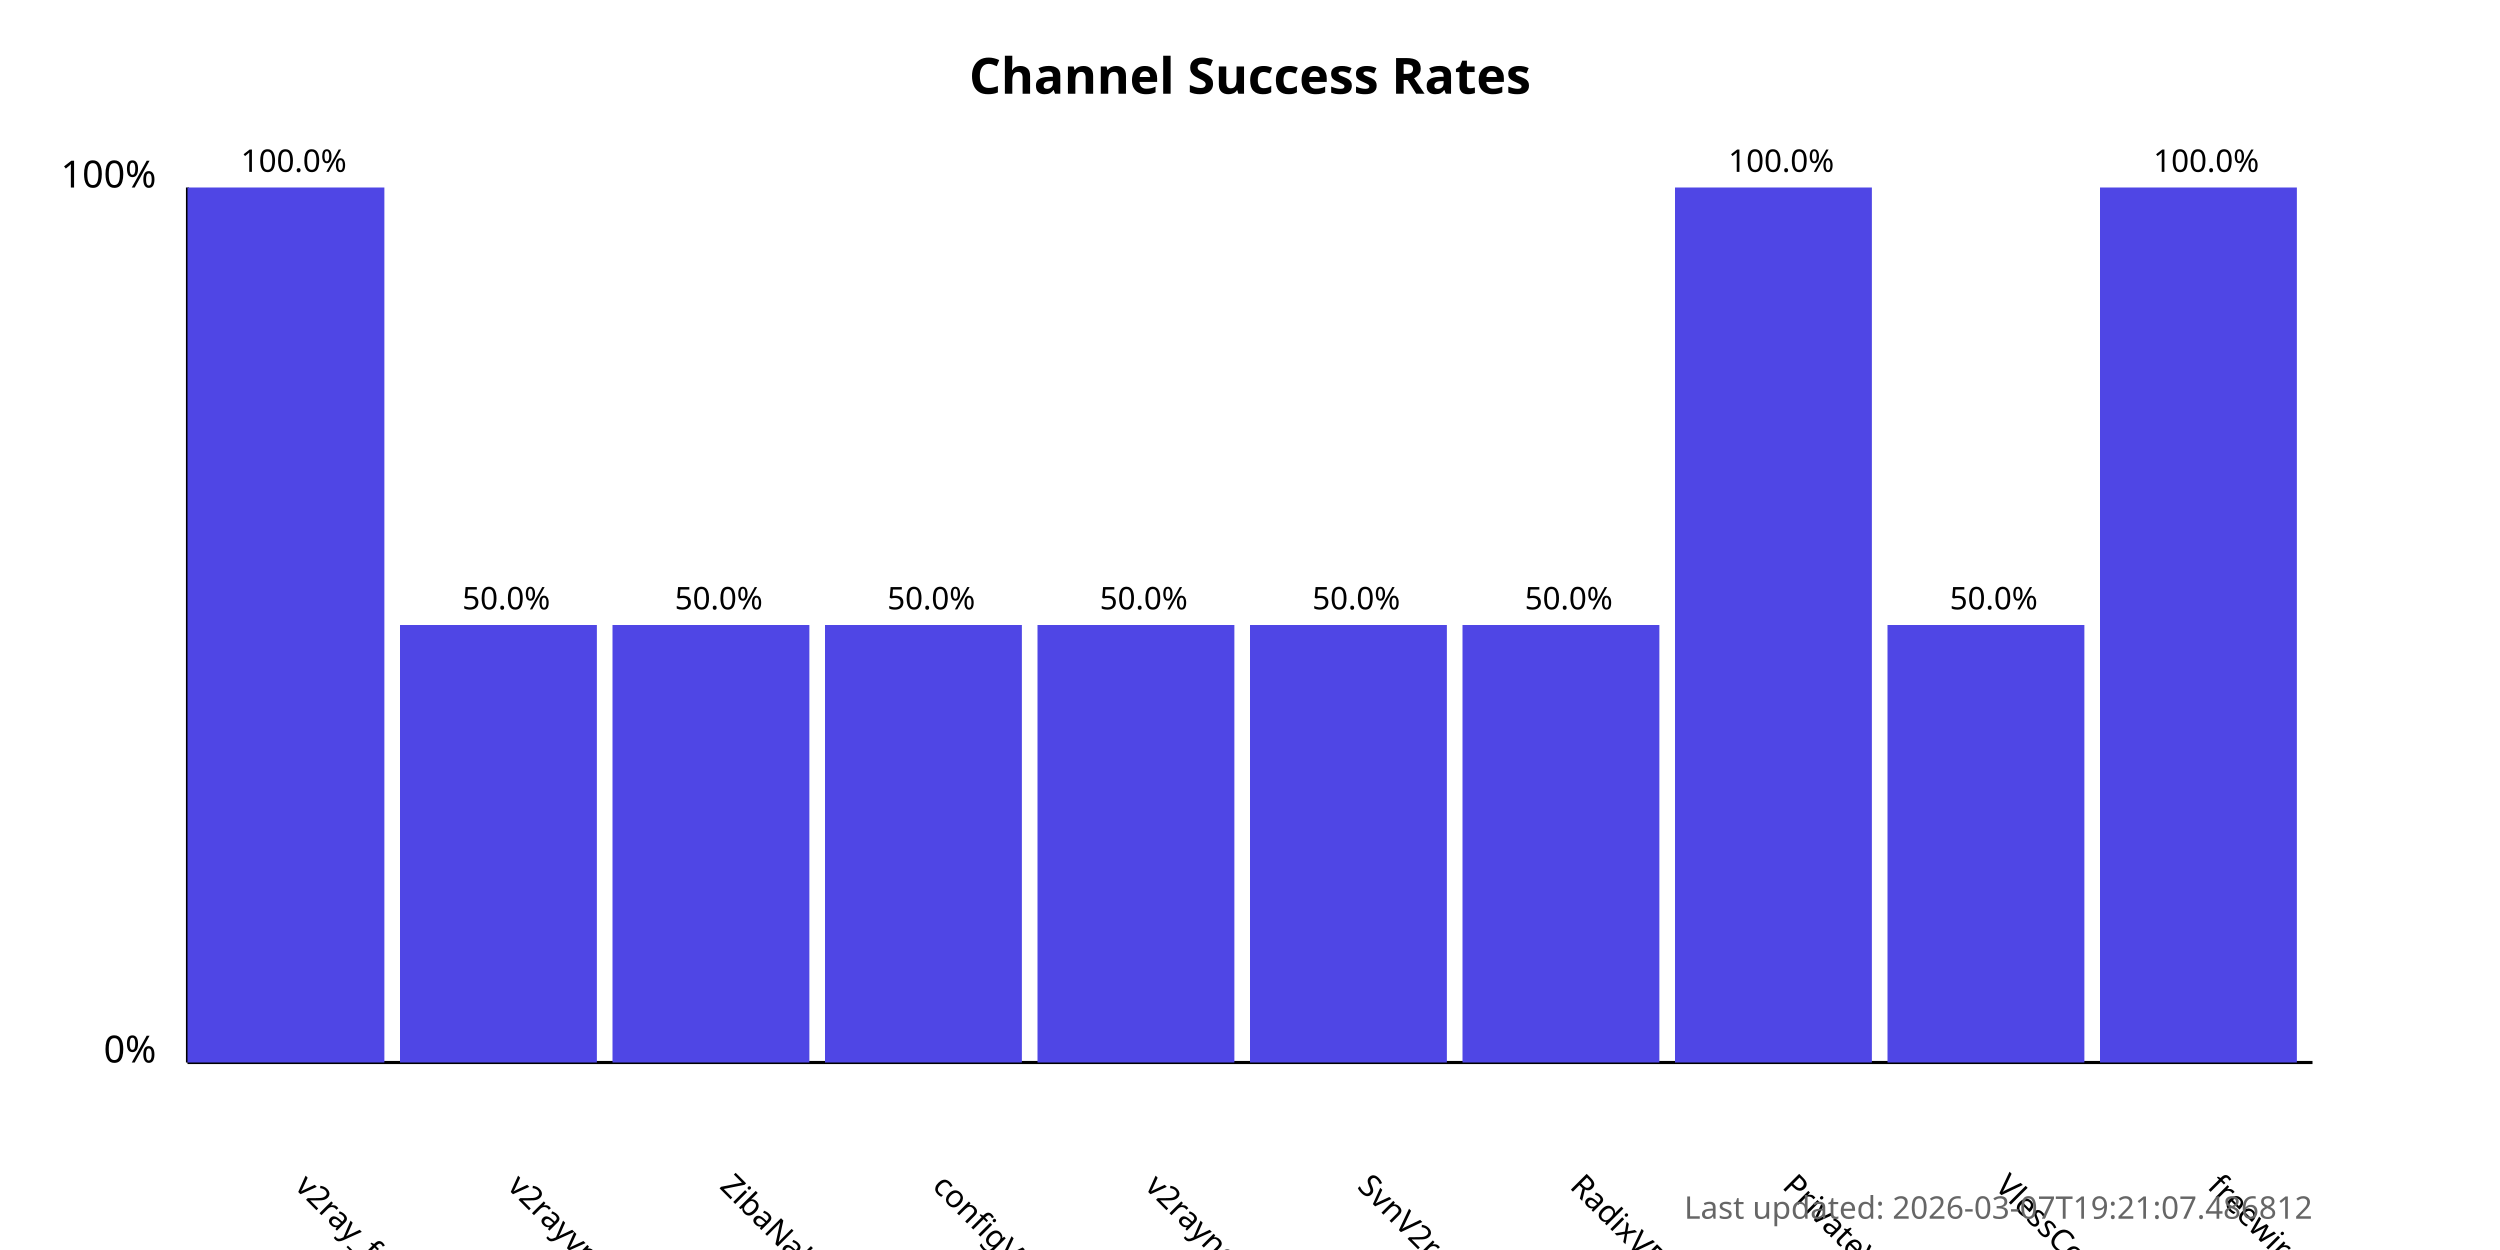
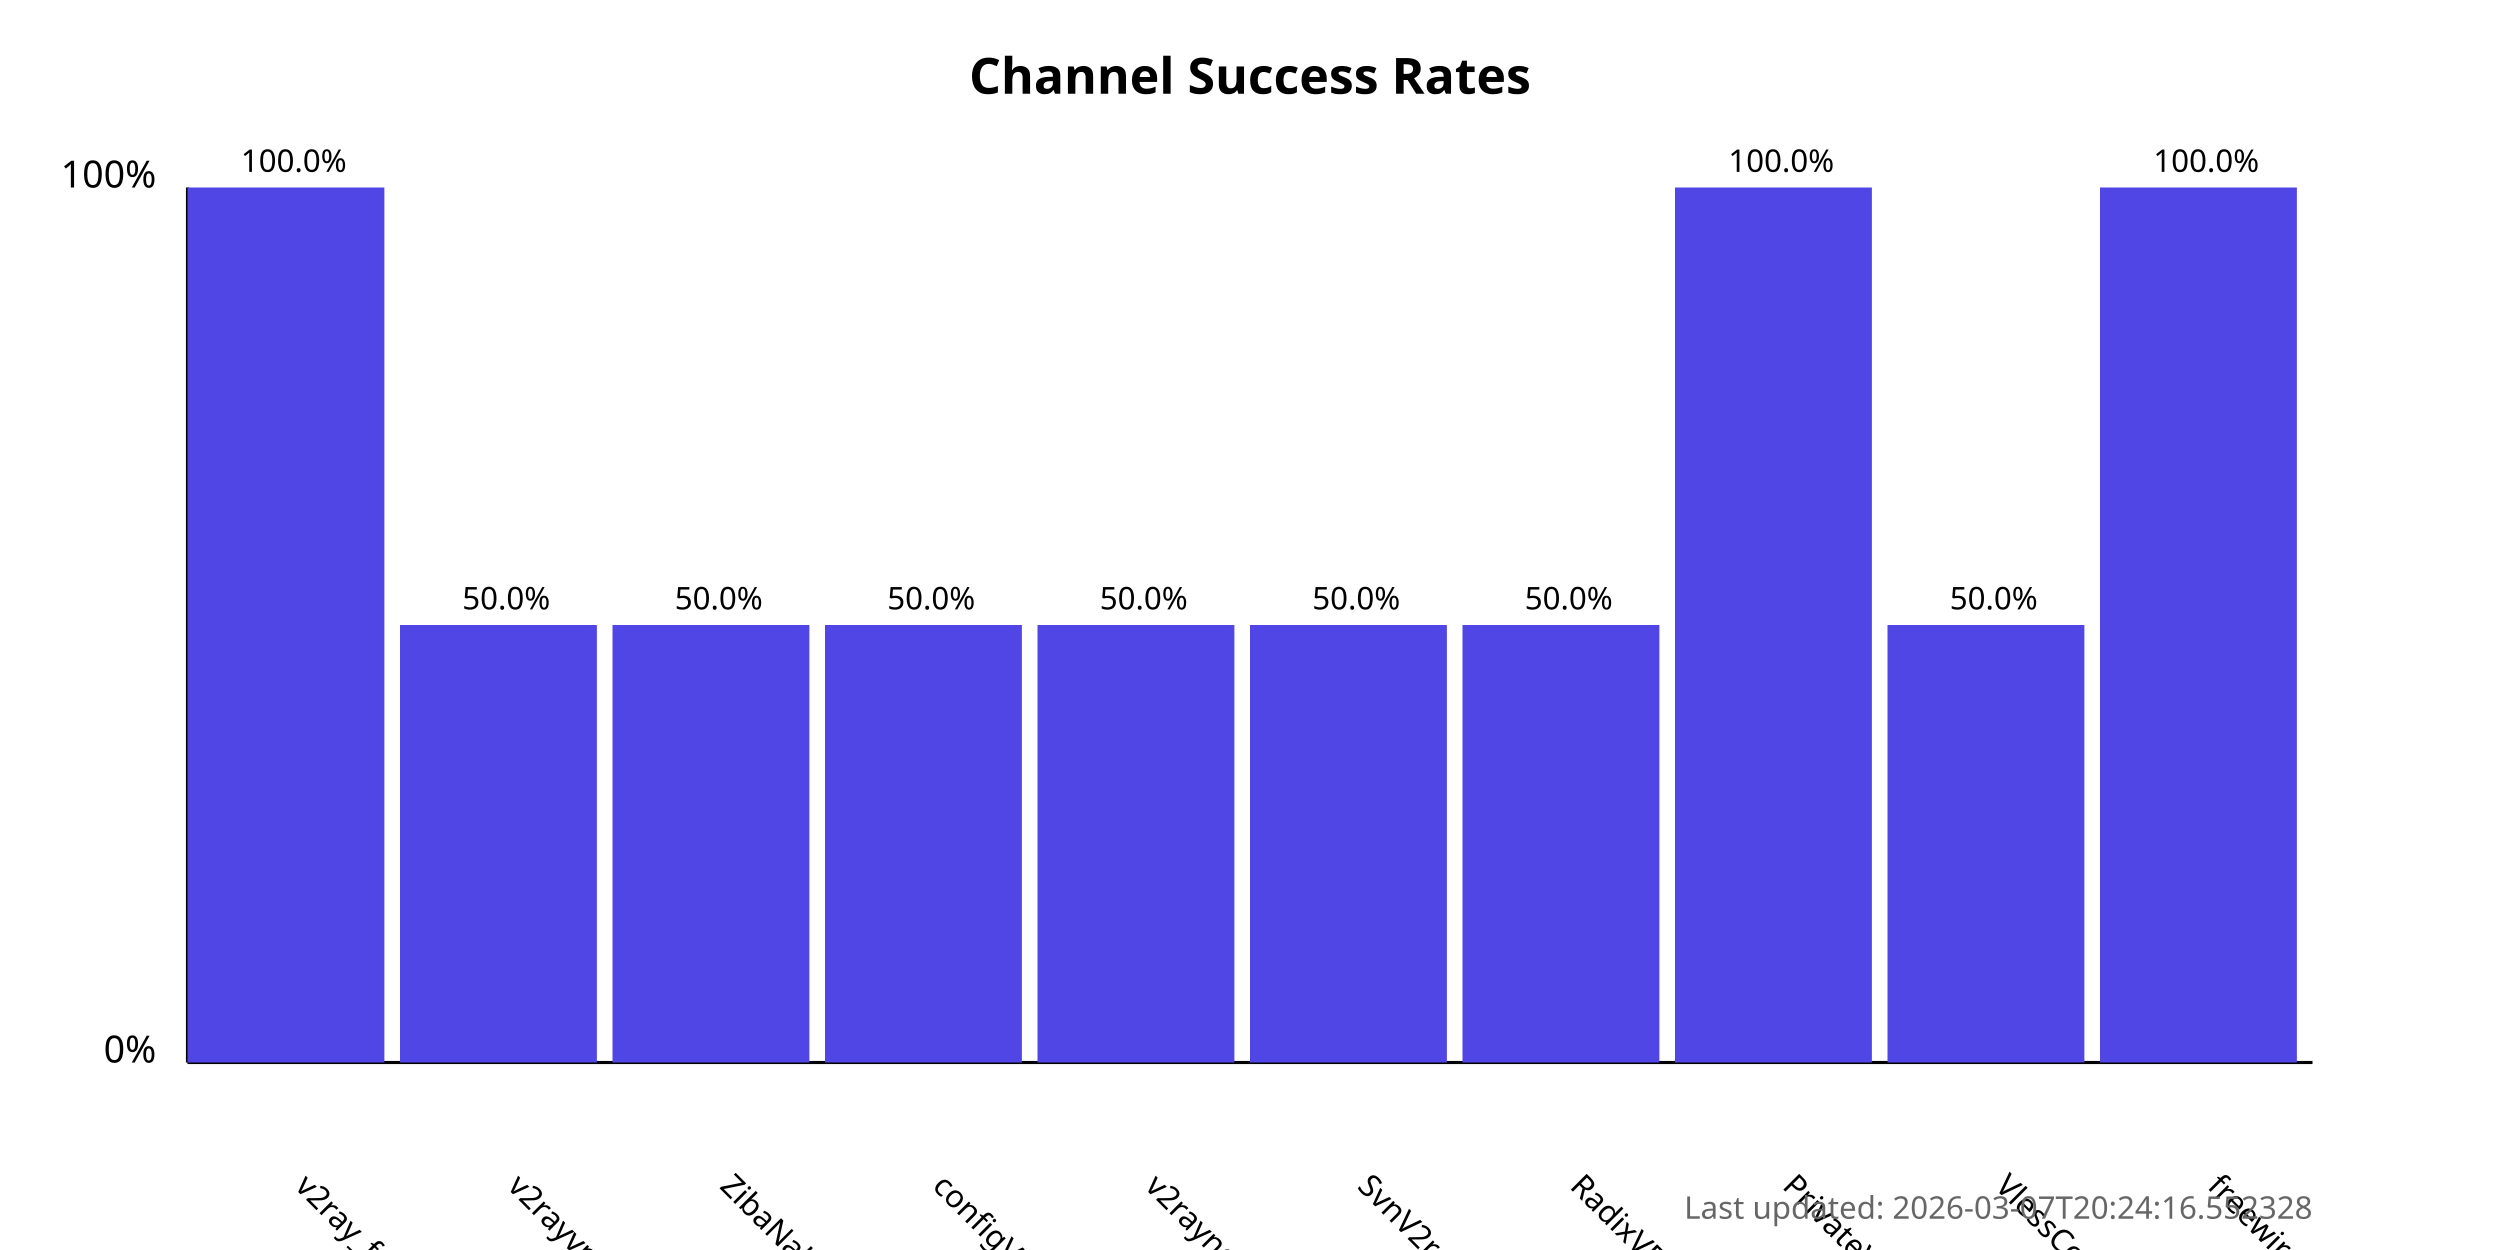
<svg xmlns="http://www.w3.org/2000/svg" width="800" height="400">
  <style>
            .chart-title { font: bold 16px sans-serif; }
            .axis-label { font: 12px sans-serif; }
            .tick-label { font: 10px sans-serif; }
            .bar { fill: #4f46e5; }
            .bar:hover { fill: #6366f1; }
            .timestamp { font: 10px sans-serif; fill: #666; }
        </style>
  <text x="400.0" y="30" text-anchor="middle" class="chart-title">
            Channel Success Rates
        </text>
  <line x1="60" y1="340" x2="60" y2="60" stroke="black" stroke-width="1" />
  <line x1="60" y1="340" x2="740" y2="340" stroke="black" stroke-width="1" />
  <text x="50" y="340" text-anchor="end" class="axis-label">0%</text>
  <text x="50" y="60" text-anchor="end" class="axis-label">100%</text>
  <g>
    <rect x="60" y="60.0" width="63.0" height="280.0" class="bar" />
    <text x="94.0" y="380" transform="rotate(45, 94.0, 380)" text-anchor="start" class="tick-label">
                v2ray_free_conf
            </text>
    <text x="94.0" y="55.0" text-anchor="middle" class="tick-label">
                100.0%
            </text>
  </g>
  <g>
    <rect x="128.0" y="200.0" width="63.0" height="140.0" class="bar" />
    <text x="162.0" y="380" transform="rotate(45, 162.0, 380)" text-anchor="start" class="tick-label">
                v2rayvpno
            </text>
    <text x="162.0" y="195.0" text-anchor="middle" class="tick-label">
                50.0%
            </text>
  </g>
  <g>
    <rect x="196.0" y="200.0" width="63.0" height="140.0" class="bar" />
    <text x="230.0" y="380" transform="rotate(45, 230.0, 380)" text-anchor="start" class="tick-label">
                ZibaNabz
            </text>
    <text x="230.0" y="195.0" text-anchor="middle" class="tick-label">
                50.0%
            </text>
  </g>
  <g>
    <rect x="264.0" y="200.0" width="63.0" height="140.0" class="bar" />
    <text x="298.0" y="380" transform="rotate(45, 298.0, 380)" text-anchor="start" class="tick-label">
                configV2rayForFree
            </text>
    <text x="298.0" y="195.0" text-anchor="middle" class="tick-label">
                50.0%
            </text>
  </g>
  <g>
    <rect x="332.0" y="200.0" width="63.0" height="140.0" class="bar" />
    <text x="366.0" y="380" transform="rotate(45, 366.0, 380)" text-anchor="start" class="tick-label">
                v2rayngvpn
            </text>
    <text x="366.0" y="195.0" text-anchor="middle" class="tick-label">
                50.0%
            </text>
  </g>
  <g>
    <rect x="400.0" y="200.0" width="63.0" height="140.0" class="bar" />
    <text x="434.0" y="380" transform="rotate(45, 434.0, 380)" text-anchor="start" class="tick-label">
                SvnV2ray
            </text>
    <text x="434.0" y="195.0" text-anchor="middle" class="tick-label">
                50.0%
            </text>
  </g>
  <g>
    <rect x="468.0" y="200.0" width="63.0" height="140.0" class="bar" />
    <text x="502.0" y="380" transform="rotate(45, 502.0, 380)" text-anchor="start" class="tick-label">
                RadixVPN
            </text>
    <text x="502.0" y="195.0" text-anchor="middle" class="tick-label">
                50.0%
            </text>
  </g>
  <g>
    <rect x="536.0" y="60.0" width="63.0" height="280.0" class="bar" />
    <text x="570.0" y="380" transform="rotate(45, 570.0, 380)" text-anchor="start" class="tick-label">
                PrivateVPNs
            </text>
    <text x="570.0" y="55.0" text-anchor="middle" class="tick-label">
                100.0%
            </text>
  </g>
  <g>
    <rect x="604.0" y="200.0" width="63.0" height="140.0" class="bar" />
    <text x="638.0" y="380" transform="rotate(45, 638.0, 380)" text-anchor="start" class="tick-label">
                VlessConfig
            </text>
    <text x="638.0" y="195.0" text-anchor="middle" class="tick-label">
                50.0%
            </text>
  </g>
  <g>
    <rect x="672.0" y="60.0" width="63.0" height="280.0" class="bar" />
    <text x="706.0" y="380" transform="rotate(45, 706.0, 380)" text-anchor="start" class="tick-label">
                freewireguard
            </text>
    <text x="706.0" y="55.0" text-anchor="middle" class="tick-label">
                100.0%
            </text>
  </g>
  <text x="740" y="390" text-anchor="end" class="timestamp">
-             Last updated: 2026-03-07T19:21:07.486812
+             Last updated: 2026-03-07T20:24:16.552328
        </text>
</svg>
